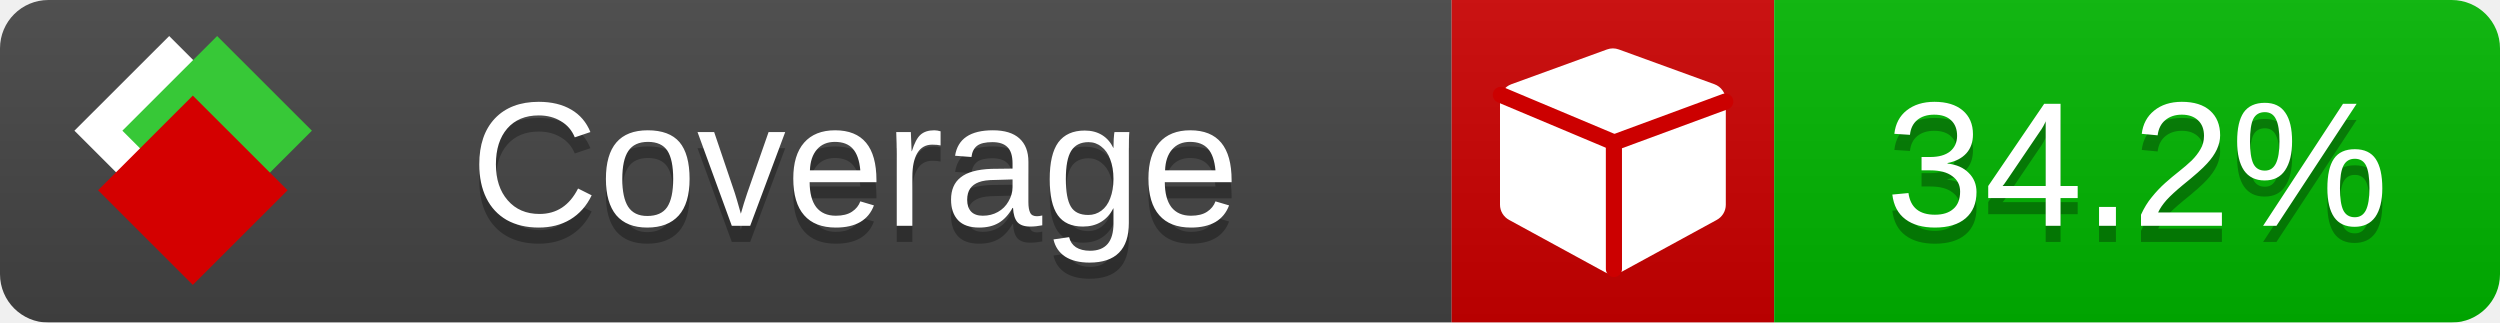
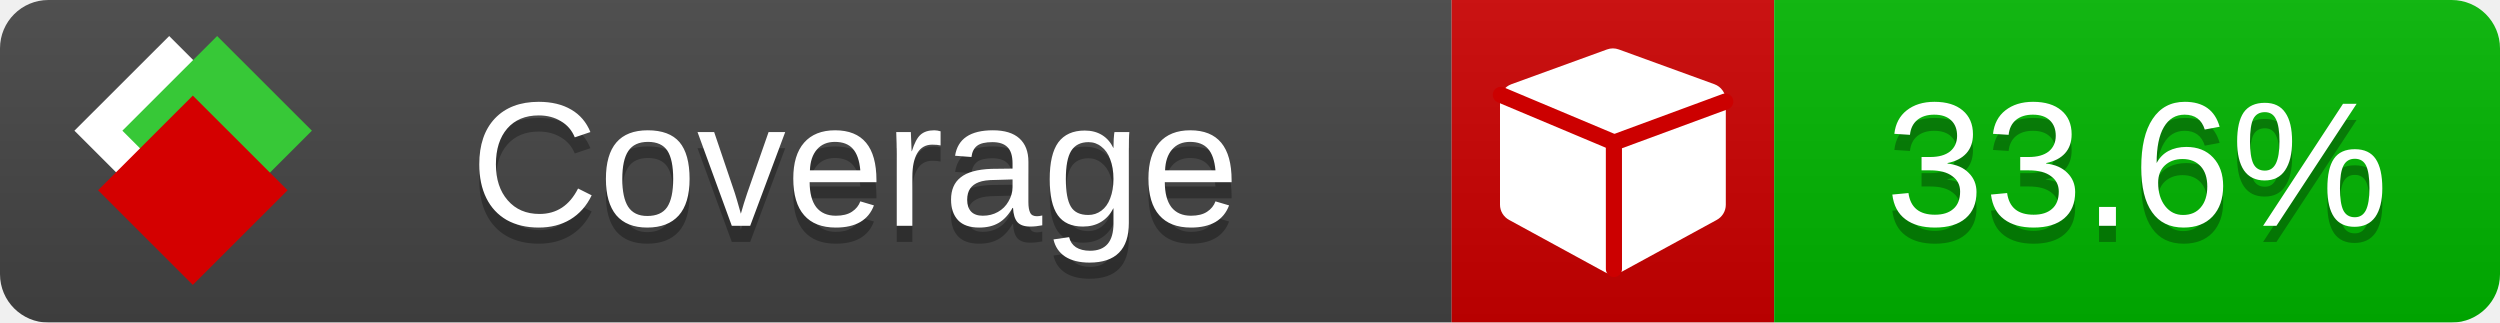
<svg xmlns="http://www.w3.org/2000/svg" xmlns:xlink="http://www.w3.org/1999/xlink" width="155" height="20">
  <style type="text/css">
          
            @keyframes fade1 {
                0% { visibility: visible; opacity: 1; }
               23% { visibility: visible; opacity: 1; }
               25% { visibility: hidden; opacity: 0; }
               48% { visibility: hidden; opacity: 0; }
               50% { visibility: hidden; opacity: 0; }
               73% { visibility: hidden; opacity: 0; }
               75% { visibility: hidden; opacity: 0; }
               98% { visibility: hidden; opacity: 0; }
              100% { visibility: visible; opacity: 1; }
            }
            @keyframes fade2 {
                0% { visibility: hidden; opacity: 0; }
               23% { visibility: hidden; opacity: 0; }
               25% { visibility: visible; opacity: 1; }
               48% { visibility: visible; opacity: 1; }
               50% { visibility: hidden; opacity: 0; }
               73% { visibility: hidden; opacity: 0; }
               75% { visibility: hidden; opacity: 0; }
               98% { visibility: hidden; opacity: 0; }
              100% { visibility: hidden; opacity: 0; }
            }
            @keyframes fade3 {
                0% { visibility: hidden; opacity: 0; }
               23% { visibility: hidden; opacity: 0; }
               25% { visibility: hidden; opacity: 0; }
               48% { visibility: hidden; opacity: 0; }
               50% { visibility: visible; opacity: 1; }
               73% { visibility: visible; opacity: 1; }
               75% { visibility: hidden; opacity: 0; }
               98% { visibility: hidden; opacity: 0; }
              100% { visibility: hidden; opacity: 0; }
            }
            @keyframes fade4 {
                0% { visibility: hidden; opacity: 0; }
               23% { visibility: hidden; opacity: 0; }
               25% { visibility: hidden; opacity: 0; }
               48% { visibility: hidden; opacity: 0; }
               50% { visibility: hidden; opacity: 0; }
               73% { visibility: hidden; opacity: 0; }
               75% { visibility: visible; opacity: 1; }
               98% { visibility: visible; opacity: 1; }
              100% { visibility: hidden; opacity: 0; }
            }
            .linecoverage {
                animation-duration: 15s;
                animation-name: fade1;
                animation-iteration-count: infinite;
            }
            .branchcoverage {
                animation-duration: 15s;
                animation-name: fade2;
                animation-iteration-count: infinite;
            }
            .methodcoverage {
                animation-duration: 15s;
                animation-name: fade3;
                animation-iteration-count: infinite;
            }
            .fullmethodcoverage {
                animation-duration: 15s;
                animation-name: fade4;
                animation-iteration-count: infinite;
            }
          
    </style>
  <defs>
    <linearGradient id="gradient" x2="0" y2="100%">
      <stop offset="0" stop-color="#bbb" stop-opacity=".1" />
      <stop offset="1" stop-opacity=".1" />
    </linearGradient>
    <linearGradient id="c">
      <stop offset="0" stop-color="#d40000" />
      <stop offset="1" stop-color="#ff2a2a" />
    </linearGradient>
    <linearGradient id="a">
      <stop offset="0" stop-color="#e0e0de" />
      <stop offset="1" stop-color="#fff" />
    </linearGradient>
    <linearGradient id="b">
      <stop offset="0" stop-color="#37c837" />
      <stop offset="1" stop-color="#217821" />
    </linearGradient>
    <linearGradient xlink:href="#a" id="e" x1="106.44" x2="69.96" y1="-11.96" y2="-46.84" gradientTransform="matrix(-.8426 -.00045 -.00045 -.8426 -94.27 -75.82)" gradientUnits="userSpaceOnUse" />
    <linearGradient xlink:href="#b" id="f" x1="56.19" x2="77.97" y1="-23.45" y2="10.62" gradientTransform="matrix(.8426 .00045 .00045 .8426 94.27 75.82)" gradientUnits="userSpaceOnUse" />
    <linearGradient xlink:href="#c" id="g" x1="79.98" x2="132.9" y1="10.79" y2="10.79" gradientTransform="matrix(.8426 .00045 .00045 .8426 94.27 75.82)" gradientUnits="userSpaceOnUse" />
    <mask id="mask">
      <rect width="155" height="20" rx="3" fill="#fff" />
    </mask>
    <g id="icon" transform="matrix(.04486 0 0 .04481 -.48 -.63)">
      <rect width="52.92" height="52.92" x="-109.72" y="-27.13" fill="url(#e)" transform="rotate(-135)" />
      <rect width="52.92" height="52.92" x="70.19" y="-39.18" fill="url(#f)" transform="rotate(45)" />
      <rect width="52.92" height="52.92" x="80.05" y="-15.74" fill="url(#g)" transform="rotate(45)" />
    </g>
  </defs>
  <g mask="url(#mask)">
    <rect x="0" y="0" width="90" height="20" fill="#444" />
    <rect x="90" y="0" width="20" height="20" fill="#c00" />
    <rect x="110" y="0" width="45" height="20" fill="#00B600" />
    <rect x="0" y="0" width="155" height="20" fill="url(#gradient)" />
  </g>
  <g>
    <path class="" fill="#fff" d="m 107,6.231 v 6.462 c 0,0.196 -0.051,0.379 -0.151,0.547 -0.101,0.168 -0.238,0.3 -0.412,0.395 l -5.923,3.231 c -0.157,0.09 -0.328,0.135 -0.513,0.135 -0.185,0 -0.356,-0.045 -0.513,-0.135 l -5.923,-3.231 C 93.39,13.539 93.252,13.407 93.151,13.239 93.05,13.071 93,12.889 93,12.692 v -6.462 c 0,-0.224 0.065,-0.429 0.194,-0.614 0.129,-0.185 0.3,-0.317 0.513,-0.395 l 5.923,-2.154 c 0.123,-0.045 0.247,-0.067 0.37,-0.067 0.123,0 0.247,0.022 0.37,0.067 l 5.923,2.154 c 0.213,0.079 0.384,0.21 0.513,0.395 0.129,0.185 0.194,0.39 0.194,0.614 z" />
    <path class="" style="fill:none;stroke:#cc0000;stroke-width:1;stroke-linecap:round;stroke-dasharray:none;stroke-opacity:1" d="m 100.064,16.677 -0.002,-7.833 6.906,-2.547" />
    <path class="" style="fill:none;stroke:#cc0000;stroke-width:1;stroke-linecap:round;stroke-dasharray:none;stroke-opacity:1" d="M 99.914,8.765 93.052,5.882" />
  </g>
  <g fill="#fff" text-anchor="middle" font-family="Verdana,Arial,Geneva,sans-serif" font-size="11">
    <a xlink:href="https://github.com/danielpalme/ReportGenerator" target="_top">
      <use xlink:href="#icon" transform="translate(3,1) scale(3.5)" />
    </a>
    <text x="53" y="15" fill="#010101" fill-opacity=".3">Coverage</text>
    <text x="53" y="14" fill="#fff">Coverage</text>
-     <text class="" x="132.5" y="15" fill="#010101" fill-opacity=".3">34.2%</text>
-     <text class="" x="132.5" y="14">34.2%</text>
+     <text class="" x="132.5" y="15" fill="#010101" fill-opacity=".3">33.6%</text>
+     <text class="" x="132.5" y="14">33.6%</text>
  </g>
  <g>
    <rect class="" x="90" y="0" width="65" height="20" fill-opacity="0" />
  </g>
</svg>
